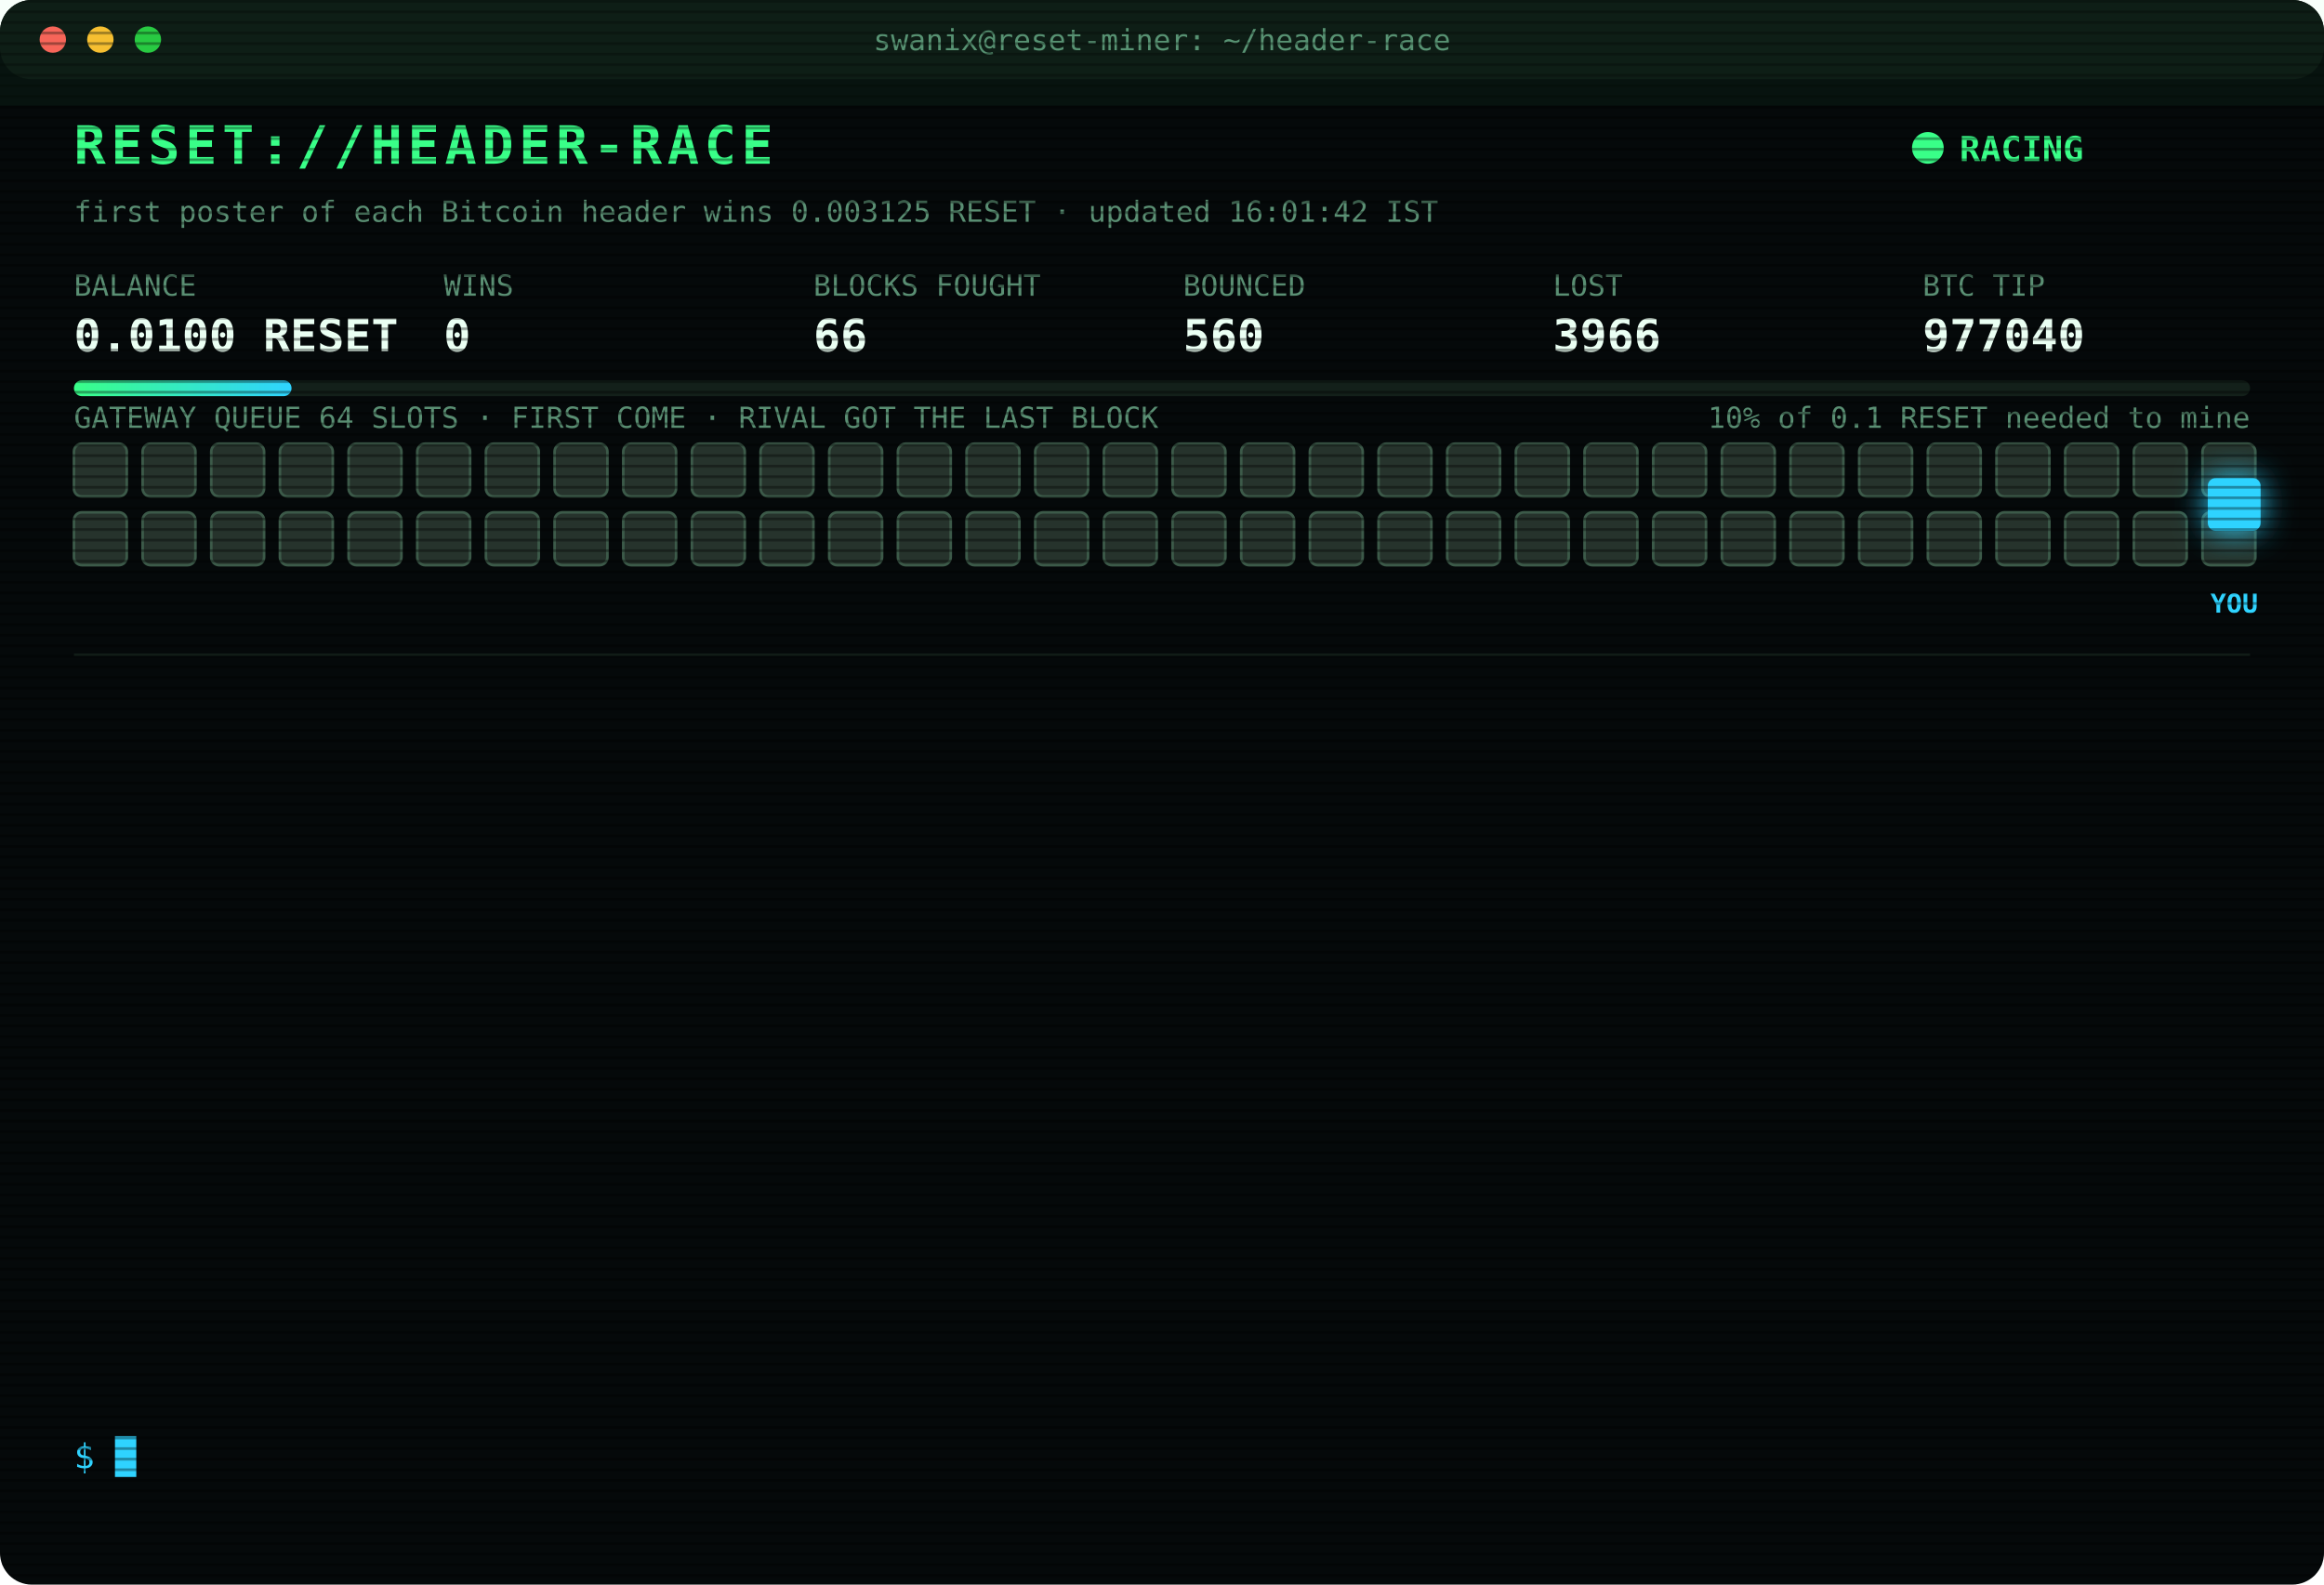
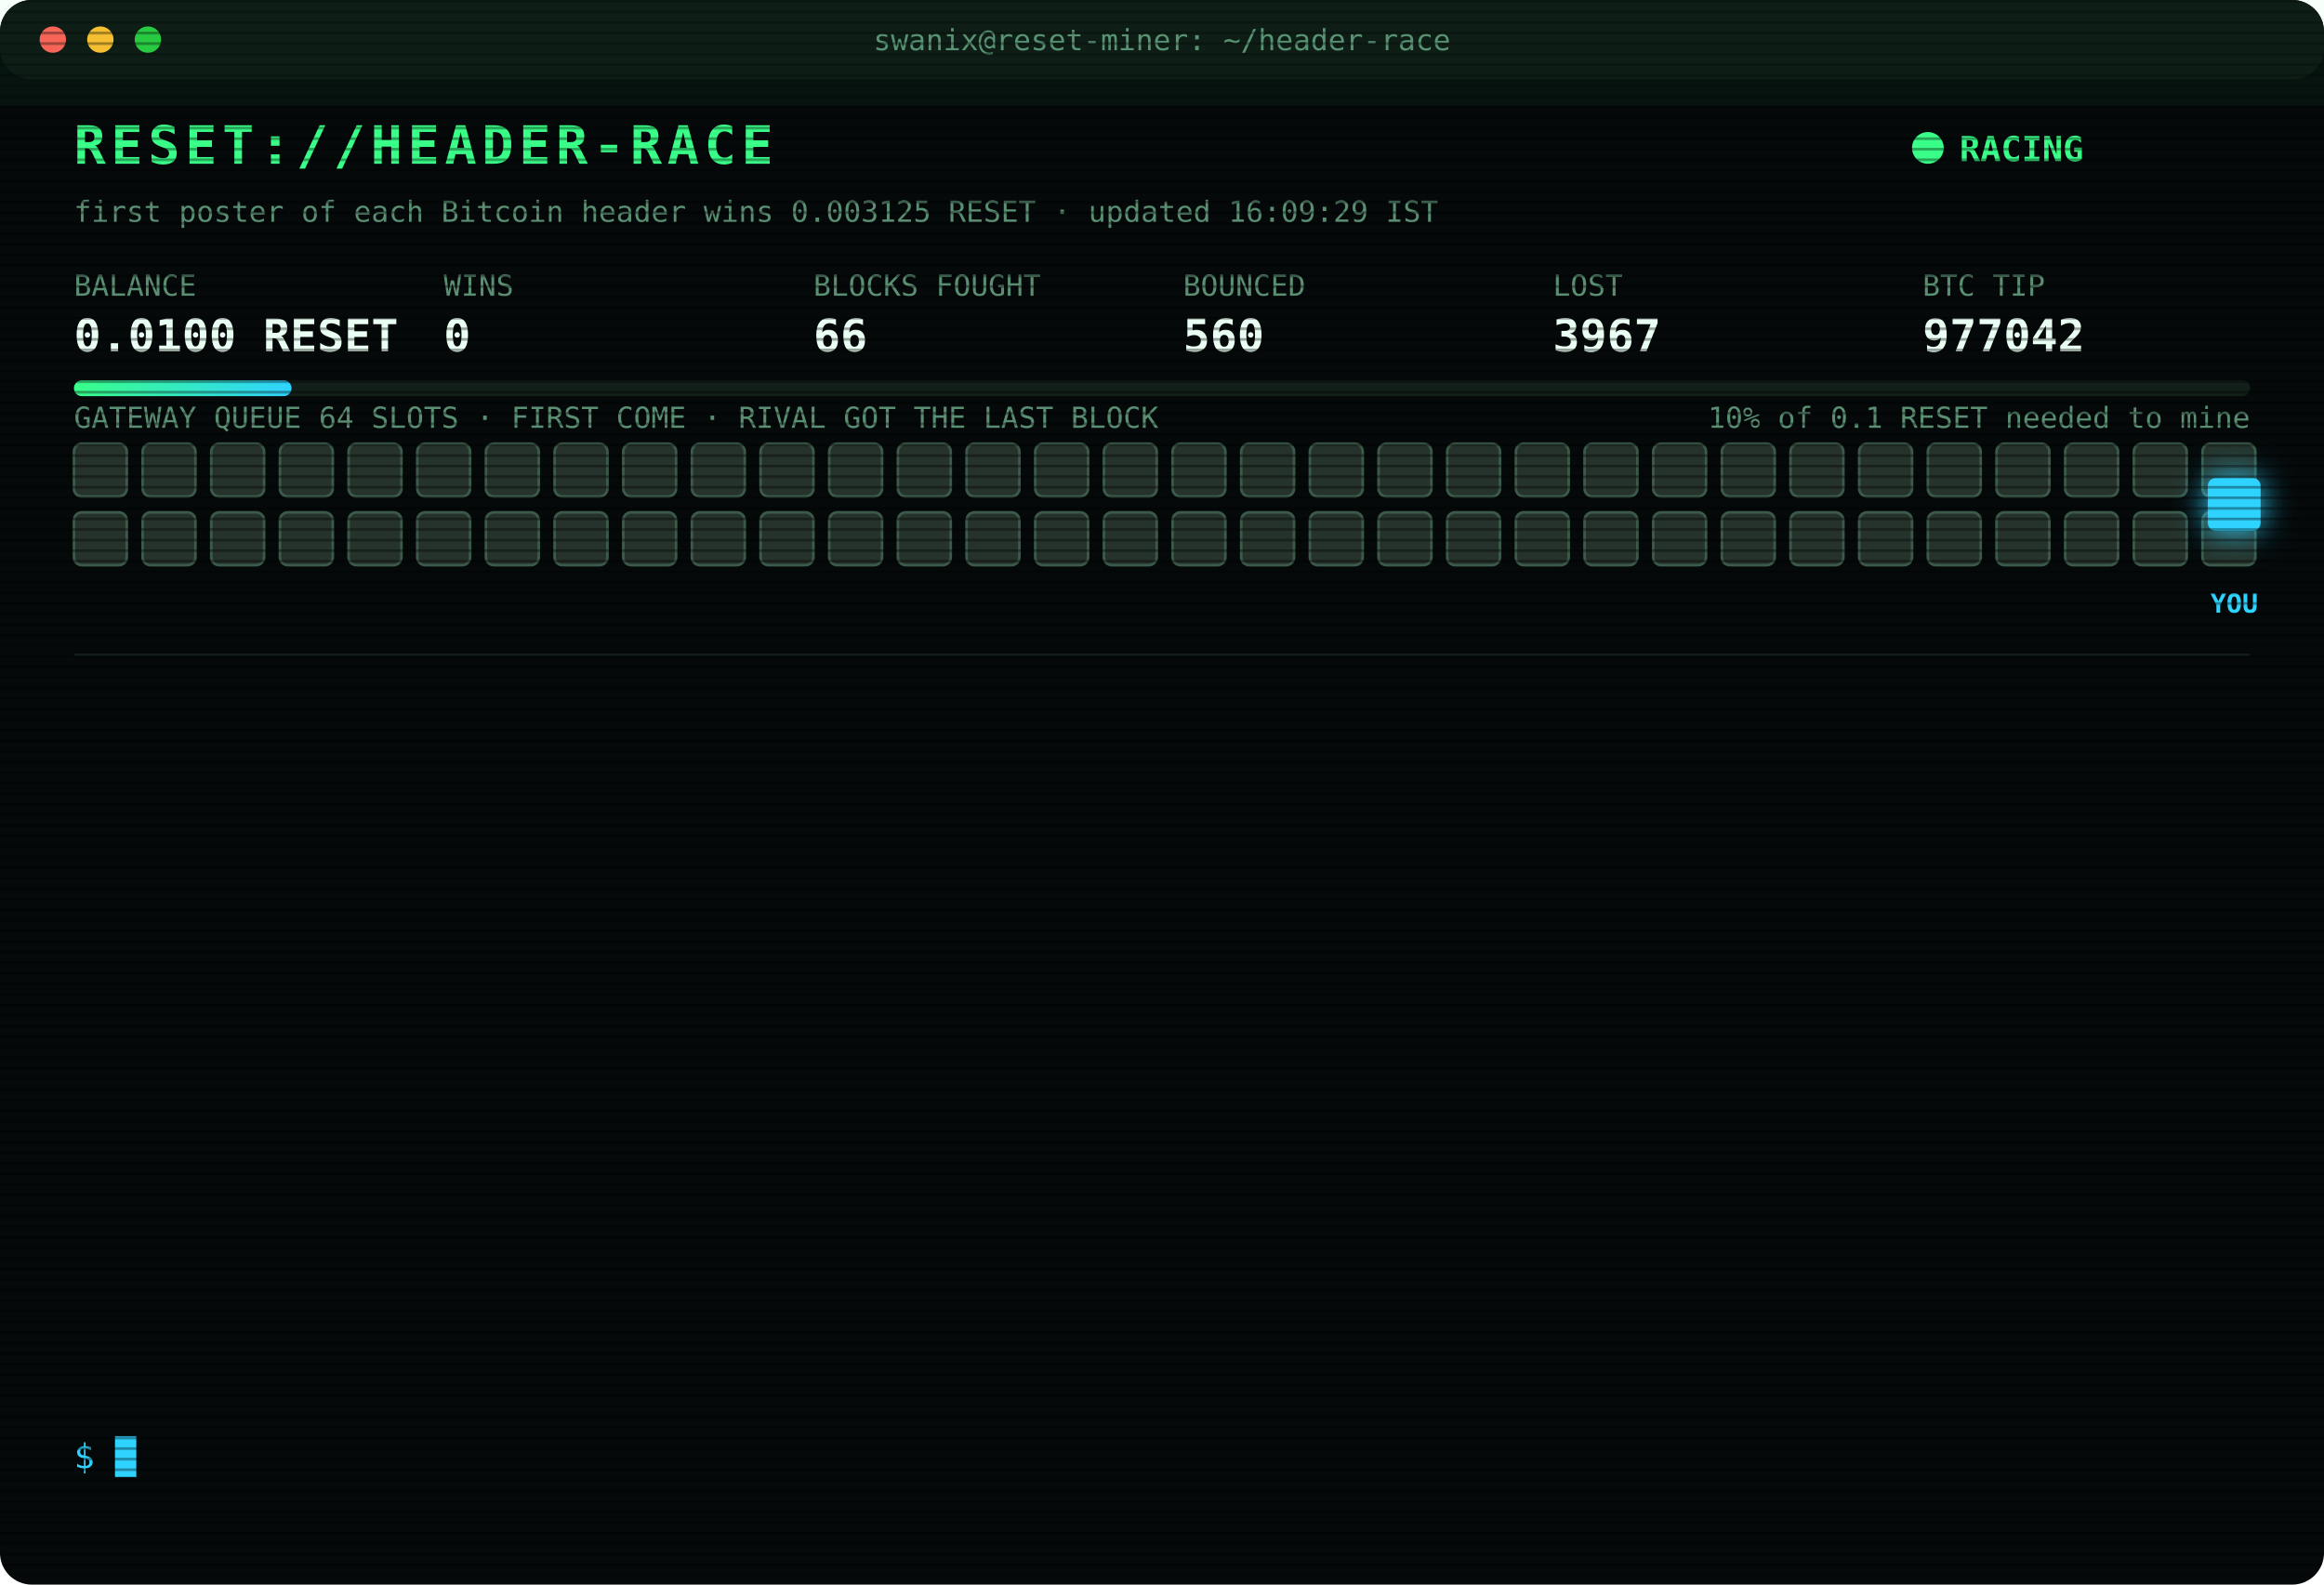
<svg xmlns="http://www.w3.org/2000/svg" width="880" height="600" viewBox="0 0 880 600" font-family="ui-monospace,SFMono-Regular,Menlo,Consolas,monospace">
  <style>
text{font-size:13px;fill:#7CFFB2}
.title{font-size:20px;font-weight:700;fill:#39FF88;letter-spacing:2px;animation:glitch 3s infinite steps(1)}
.sub{fill:#2fd3ff}.k{fill:#5a8f73;font-size:11px}.v{font-size:17px;font-weight:700;fill:#eafff3}
.ts{fill:#3f6b56}.boot{fill:#2fd3ff}.dim{fill:#5a8f73}.bad{fill:#ff4d6d}.warn{fill:#ffd23f}.mag{fill:#ff5cf0}.win{fill:#39FF88;font-weight:700}
.tag{font-size:10px;fill:#2fd3ff;font-weight:700}
.rival{fill:#26332c;stroke:#3c5a49;animation:jam 1.2s infinite alternate}
.idle{fill:#141c18;stroke:#22302a;animation:breathe 4s infinite}
.me{fill:#2fd3ff;filter:drop-shadow(0 0 6px #2fd3ff)}
.hover{animation:nudge 1.1s infinite ease-in-out}.bounce{animation:kick 1.4s infinite}
.ln{opacity:0;animation:in .4s forwards}
.cur{animation:blink 1s infinite steps(1)}
.scan{animation:scan 6s infinite linear}
.led{animation:blink 1.4s infinite}
@keyframes in{from{opacity:0;transform:translateX(-6px)}to{opacity:1;transform:none}}
@keyframes blink{50%{opacity:0}}
@keyframes jam{to{fill:#33463b}}
@keyframes breathe{50%{opacity:.4}}
@keyframes nudge{50%{transform:translateX(-10px)}}
@keyframes kick{0%,100%{transform:none}30%{transform:translateX(-14px)}55%{transform:translateX(10px) translateY(-6px)}}
@keyframes glitch{0%,92%{transform:none}93%{transform:translateX(2px);fill:#ff4d6d}95%{transform:translateX(-2px);fill:#2fd3ff}97%{transform:none}}
@keyframes scan{from{transform:translateY(-40px)}to{transform:translateY(600px)}}
</style>
  <defs>
    <pattern id="sl" width="4" height="4" patternUnits="userSpaceOnUse">
      <rect width="4" height="1" fill="#000" opacity=".35" />
    </pattern>
    <linearGradient id="bar">
      <stop offset="0" stop-color="#39FF88" />
      <stop offset="1" stop-color="#2fd3ff" />
    </linearGradient>
  </defs>
  <rect width="880" height="600" rx="12" fill="#05090a" />
  <rect width="880" height="30" rx="12" fill="#0d1512" />
  <circle cx="20" cy="15" r="5" fill="#ff5f57" />
  <circle cx="38" cy="15" r="5" fill="#febc2e" />
  <circle cx="56" cy="15" r="5" fill="#28c840" />
  <text x="440" y="19" text-anchor="middle" class="k">swanix@reset-miner: ~/header-race</text>
  <text x="28" y="62" class="title">RESET://HEADER-RACE</text>
  <circle class="led" cx="730" cy="56" r="6" fill="#39FF88" />
  <text x="742" y="61" class="win">RACING</text>
-   <text x="28" y="84" class="k">first poster of each Bitcoin header wins 0.003125 RESET · updated 16:01:42 IST</text>
+   <text x="28" y="84" class="k">first poster of each Bitcoin header wins 0.003125 RESET · updated 16:09:29 IST</text>
  <text x="28" y="112" class="k">BALANCE</text>
  <text x="28" y="133" class="v">0.0100 RESET</text>
  <text x="168" y="112" class="k">WINS</text>
  <text x="168" y="133" class="v">0</text>
  <text x="308" y="112" class="k">BLOCKS FOUGHT</text>
  <text x="308" y="133" class="v">66</text>
  <text x="448" y="112" class="k">BOUNCED</text>
  <text x="448" y="133" class="v">560</text>
  <text x="588" y="112" class="k">LOST</text>
-   <text x="588" y="133" class="v">3966</text>
+   <text x="588" y="133" class="v">3967</text>
  <text x="728" y="112" class="k">BTC TIP</text>
-   <text x="728" y="133" class="v">977040</text>
+   <text x="728" y="133" class="v">977042</text>
  <rect x="28" y="144" width="824" height="6" rx="3" fill="#13201a" />
  <rect x="28" y="144" width="82.4" height="6" rx="3" fill="url(#bar)" />
  <text x="852" y="162" text-anchor="end" class="k">10% of 0.1 RESET needed to mine</text>
  <text x="28" y="162" class="k">GATEWAY QUEUE 64 SLOTS · FIRST COME · RIVAL GOT THE LAST BLOCK</text>
  <rect class="rival" x="28" y="168" width="20" height="20" rx="3" style="animation-delay:0.00s" />
  <rect class="rival" x="54" y="168" width="20" height="20" rx="3" style="animation-delay:0.05s" />
  <rect class="rival" x="80" y="168" width="20" height="20" rx="3" style="animation-delay:0.10s" />
  <rect class="rival" x="106" y="168" width="20" height="20" rx="3" style="animation-delay:0.15s" />
  <rect class="rival" x="132" y="168" width="20" height="20" rx="3" style="animation-delay:0.20s" />
  <rect class="rival" x="158" y="168" width="20" height="20" rx="3" style="animation-delay:0.25s" />
  <rect class="rival" x="184" y="168" width="20" height="20" rx="3" style="animation-delay:0.30s" />
  <rect class="rival" x="210" y="168" width="20" height="20" rx="3" style="animation-delay:0.35s" />
  <rect class="rival" x="236" y="168" width="20" height="20" rx="3" style="animation-delay:0.40s" />
  <rect class="rival" x="262" y="168" width="20" height="20" rx="3" style="animation-delay:0.45s" />
  <rect class="rival" x="288" y="168" width="20" height="20" rx="3" style="animation-delay:0.50s" />
  <rect class="rival" x="314" y="168" width="20" height="20" rx="3" style="animation-delay:0.55s" />
  <rect class="rival" x="340" y="168" width="20" height="20" rx="3" style="animation-delay:0.60s" />
  <rect class="rival" x="366" y="168" width="20" height="20" rx="3" style="animation-delay:0.65s" />
  <rect class="rival" x="392" y="168" width="20" height="20" rx="3" style="animation-delay:0.70s" />
  <rect class="rival" x="418" y="168" width="20" height="20" rx="3" style="animation-delay:0.75s" />
  <rect class="rival" x="444" y="168" width="20" height="20" rx="3" style="animation-delay:0.80s" />
  <rect class="rival" x="470" y="168" width="20" height="20" rx="3" style="animation-delay:0.85s" />
  <rect class="rival" x="496" y="168" width="20" height="20" rx="3" style="animation-delay:0.90s" />
  <rect class="rival" x="522" y="168" width="20" height="20" rx="3" style="animation-delay:0.95s" />
  <rect class="rival" x="548" y="168" width="20" height="20" rx="3" style="animation-delay:1.00s" />
  <rect class="rival" x="574" y="168" width="20" height="20" rx="3" style="animation-delay:1.05s" />
  <rect class="rival" x="600" y="168" width="20" height="20" rx="3" style="animation-delay:1.10s" />
  <rect class="rival" x="626" y="168" width="20" height="20" rx="3" style="animation-delay:1.15s" />
  <rect class="rival" x="652" y="168" width="20" height="20" rx="3" style="animation-delay:1.20s" />
  <rect class="rival" x="678" y="168" width="20" height="20" rx="3" style="animation-delay:1.25s" />
  <rect class="rival" x="704" y="168" width="20" height="20" rx="3" style="animation-delay:1.30s" />
  <rect class="rival" x="730" y="168" width="20" height="20" rx="3" style="animation-delay:1.35s" />
  <rect class="rival" x="756" y="168" width="20" height="20" rx="3" style="animation-delay:1.40s" />
  <rect class="rival" x="782" y="168" width="20" height="20" rx="3" style="animation-delay:1.45s" />
  <rect class="rival" x="808" y="168" width="20" height="20" rx="3" style="animation-delay:1.50s" />
  <rect class="rival" x="834" y="168" width="20" height="20" rx="3" style="animation-delay:1.55s" />
  <rect class="rival" x="28" y="194" width="20" height="20" rx="3" style="animation-delay:1.60s" />
  <rect class="rival" x="54" y="194" width="20" height="20" rx="3" style="animation-delay:1.65s" />
  <rect class="rival" x="80" y="194" width="20" height="20" rx="3" style="animation-delay:1.70s" />
  <rect class="rival" x="106" y="194" width="20" height="20" rx="3" style="animation-delay:1.75s" />
  <rect class="rival" x="132" y="194" width="20" height="20" rx="3" style="animation-delay:1.80s" />
  <rect class="rival" x="158" y="194" width="20" height="20" rx="3" style="animation-delay:1.85s" />
  <rect class="rival" x="184" y="194" width="20" height="20" rx="3" style="animation-delay:1.90s" />
  <rect class="rival" x="210" y="194" width="20" height="20" rx="3" style="animation-delay:1.95s" />
  <rect class="rival" x="236" y="194" width="20" height="20" rx="3" style="animation-delay:2.00s" />
  <rect class="rival" x="262" y="194" width="20" height="20" rx="3" style="animation-delay:2.05s" />
  <rect class="rival" x="288" y="194" width="20" height="20" rx="3" style="animation-delay:2.10s" />
  <rect class="rival" x="314" y="194" width="20" height="20" rx="3" style="animation-delay:2.15s" />
  <rect class="rival" x="340" y="194" width="20" height="20" rx="3" style="animation-delay:2.20s" />
  <rect class="rival" x="366" y="194" width="20" height="20" rx="3" style="animation-delay:2.25s" />
  <rect class="rival" x="392" y="194" width="20" height="20" rx="3" style="animation-delay:2.30s" />
  <rect class="rival" x="418" y="194" width="20" height="20" rx="3" style="animation-delay:2.35s" />
  <rect class="rival" x="444" y="194" width="20" height="20" rx="3" style="animation-delay:2.40s" />
  <rect class="rival" x="470" y="194" width="20" height="20" rx="3" style="animation-delay:2.45s" />
  <rect class="rival" x="496" y="194" width="20" height="20" rx="3" style="animation-delay:2.50s" />
  <rect class="rival" x="522" y="194" width="20" height="20" rx="3" style="animation-delay:2.55s" />
  <rect class="rival" x="548" y="194" width="20" height="20" rx="3" style="animation-delay:2.60s" />
  <rect class="rival" x="574" y="194" width="20" height="20" rx="3" style="animation-delay:2.65s" />
  <rect class="rival" x="600" y="194" width="20" height="20" rx="3" style="animation-delay:2.70s" />
  <rect class="rival" x="626" y="194" width="20" height="20" rx="3" style="animation-delay:2.75s" />
  <rect class="rival" x="652" y="194" width="20" height="20" rx="3" style="animation-delay:2.80s" />
  <rect class="rival" x="678" y="194" width="20" height="20" rx="3" style="animation-delay:2.85s" />
  <rect class="rival" x="704" y="194" width="20" height="20" rx="3" style="animation-delay:2.90s" />
  <rect class="rival" x="730" y="194" width="20" height="20" rx="3" style="animation-delay:2.95s" />
  <rect class="rival" x="756" y="194" width="20" height="20" rx="3" style="animation-delay:3.00s" />
  <rect class="rival" x="782" y="194" width="20" height="20" rx="3" style="animation-delay:3.05s" />
  <rect class="rival" x="808" y="194" width="20" height="20" rx="3" style="animation-delay:3.10s" />
  <rect class="rival" x="834" y="194" width="20" height="20" rx="3" style="animation-delay:3.15s" />
  <g class="hover">
    <rect class="me" x="836" y="181" width="20" height="20" rx="3" />
    <text class="tag" x="846" y="232" text-anchor="middle">YOU</text>
  </g>
  <line x1="28" x2="852" y1="248" y2="248" stroke="#13201a" />
  <g class="ln" style="animation-delay:0.40s">
-     <text x="28" y="270" class="ts">13:52:41</text>
-     <text x="104" y="270" class="bad">[LOST] #977026 taken by a rival miner</text>
+     <text x="28" y="270" class="ts">14:10:27</text>
+     <text x="104" y="270" class="bad">[LOST] #977027 taken by a rival miner</text>
  </g>
  <g class="ln" style="animation-delay:0.65s">
-     <text x="28" y="292" class="ts">14:10:27</text>
-     <text x="104" y="292" class="bad">[LOST] #977027 taken by a rival miner</text>
+     <text x="28" y="292" class="ts">14:34:16</text>
+     <text x="104" y="292" class="bad">[LOST] #977029 taken by a rival miner</text>
  </g>
  <g class="ln" style="animation-delay:0.90s">
-     <text x="28" y="314" class="ts">14:34:16</text>
-     <text x="104" y="314" class="bad">[LOST] #977029 taken by a rival miner</text>
+     <text x="28" y="314" class="ts">14:40:56</text>
+     <text x="104" y="314" class="dim">[STINT END] calls 812 · wins 0</text>
  </g>
  <g class="ln" style="animation-delay:1.15s">
-     <text x="28" y="336" class="ts">14:40:56</text>
-     <text x="104" y="336" class="dim">[STINT END] calls 812 · wins 0</text>
+     <text x="28" y="336" class="ts">14:45:24</text>
+     <text x="104" y="336" class="boot">[BOOT] racer v3 online · 3 feeds · stint 340m</text>
  </g>
  <g class="ln" style="animation-delay:1.40s">
-     <text x="28" y="358" class="ts">14:45:24</text>
-     <text x="104" y="358" class="boot">[BOOT] racer v3 online · 3 feeds · stint 340m</text>
+     <text x="28" y="358" class="ts">15:00:00</text>
+     <text x="104" y="358" class="bad">[LOST] #977031 taken by a rival miner</text>
  </g>
  <g class="ln" style="animation-delay:1.65s">
-     <text x="28" y="380" class="ts">15:00:00</text>
-     <text x="104" y="380" class="bad">[LOST] #977031 taken by a rival miner</text>
+     <text x="28" y="380" class="ts">15:03:58</text>
+     <text x="104" y="380" class="bad">[LOST] #977032 taken by a rival miner</text>
  </g>
  <g class="ln" style="animation-delay:1.90s">
-     <text x="28" y="402" class="ts">15:03:58</text>
-     <text x="104" y="402" class="bad">[LOST] #977032 taken by a rival miner</text>
+     <text x="28" y="402" class="ts">15:15:39</text>
+     <text x="104" y="402" class="bad">[LOST] #977033 taken by a rival miner</text>
  </g>
  <g class="ln" style="animation-delay:2.15s">
-     <text x="28" y="424" class="ts">15:15:39</text>
-     <text x="104" y="424" class="bad">[LOST] #977033 taken by a rival miner</text>
+     <text x="28" y="424" class="ts">15:46:39</text>
+     <text x="104" y="424" class="bad">[LOST] #977035 taken by a rival miner</text>
  </g>
  <g class="ln" style="animation-delay:2.40s">
-     <text x="28" y="446" class="ts">15:46:39</text>
-     <text x="104" y="446" class="bad">[LOST] #977035 taken by a rival miner</text>
+     <text x="28" y="446" class="ts">15:48:09</text>
+     <text x="104" y="446" class="bad">[LOST] #977036 taken by a rival miner</text>
  </g>
  <g class="ln" style="animation-delay:2.65s">
-     <text x="28" y="468" class="ts">15:48:09</text>
-     <text x="104" y="468" class="bad">[LOST] #977036 taken by a rival miner</text>
+     <text x="28" y="468" class="ts">15:54:08</text>
+     <text x="104" y="468" class="bad">[LOST] #977038 taken by a rival miner</text>
  </g>
  <g class="ln" style="animation-delay:2.90s">
-     <text x="28" y="490" class="ts">15:54:08</text>
-     <text x="104" y="490" class="bad">[LOST] #977038 taken by a rival miner</text>
+     <text x="28" y="490" class="ts">15:56:44</text>
+     <text x="104" y="490" class="bad">[LOST] #977039 taken by a rival miner</text>
  </g>
  <g class="ln" style="animation-delay:3.15s">
-     <text x="28" y="512" class="ts">15:56:44</text>
-     <text x="104" y="512" class="bad">[LOST] #977039 taken by a rival miner</text>
+     <text x="28" y="512" class="ts">16:01:42</text>
+     <text x="104" y="512" class="bad">[LOST] #977040 taken by a rival miner</text>
  </g>
  <g class="ln" style="animation-delay:3.40s">
-     <text x="28" y="534" class="ts">16:01:42</text>
-     <text x="104" y="534" class="bad">[LOST] #977040 taken by a rival miner</text>
+     <text x="28" y="534" class="ts">16:09:29</text>
+     <text x="104" y="534" class="bad">[LOST] #977042 taken by a rival miner</text>
  </g>
  <text x="28" y="556" class="sub">$ <tspan class="cur">█</tspan>
  </text>
  <rect width="880" height="600" rx="12" fill="url(#sl)" pointer-events="none" />
  <rect class="scan" width="880" height="40" fill="#39FF88" opacity=".04" />
</svg>
